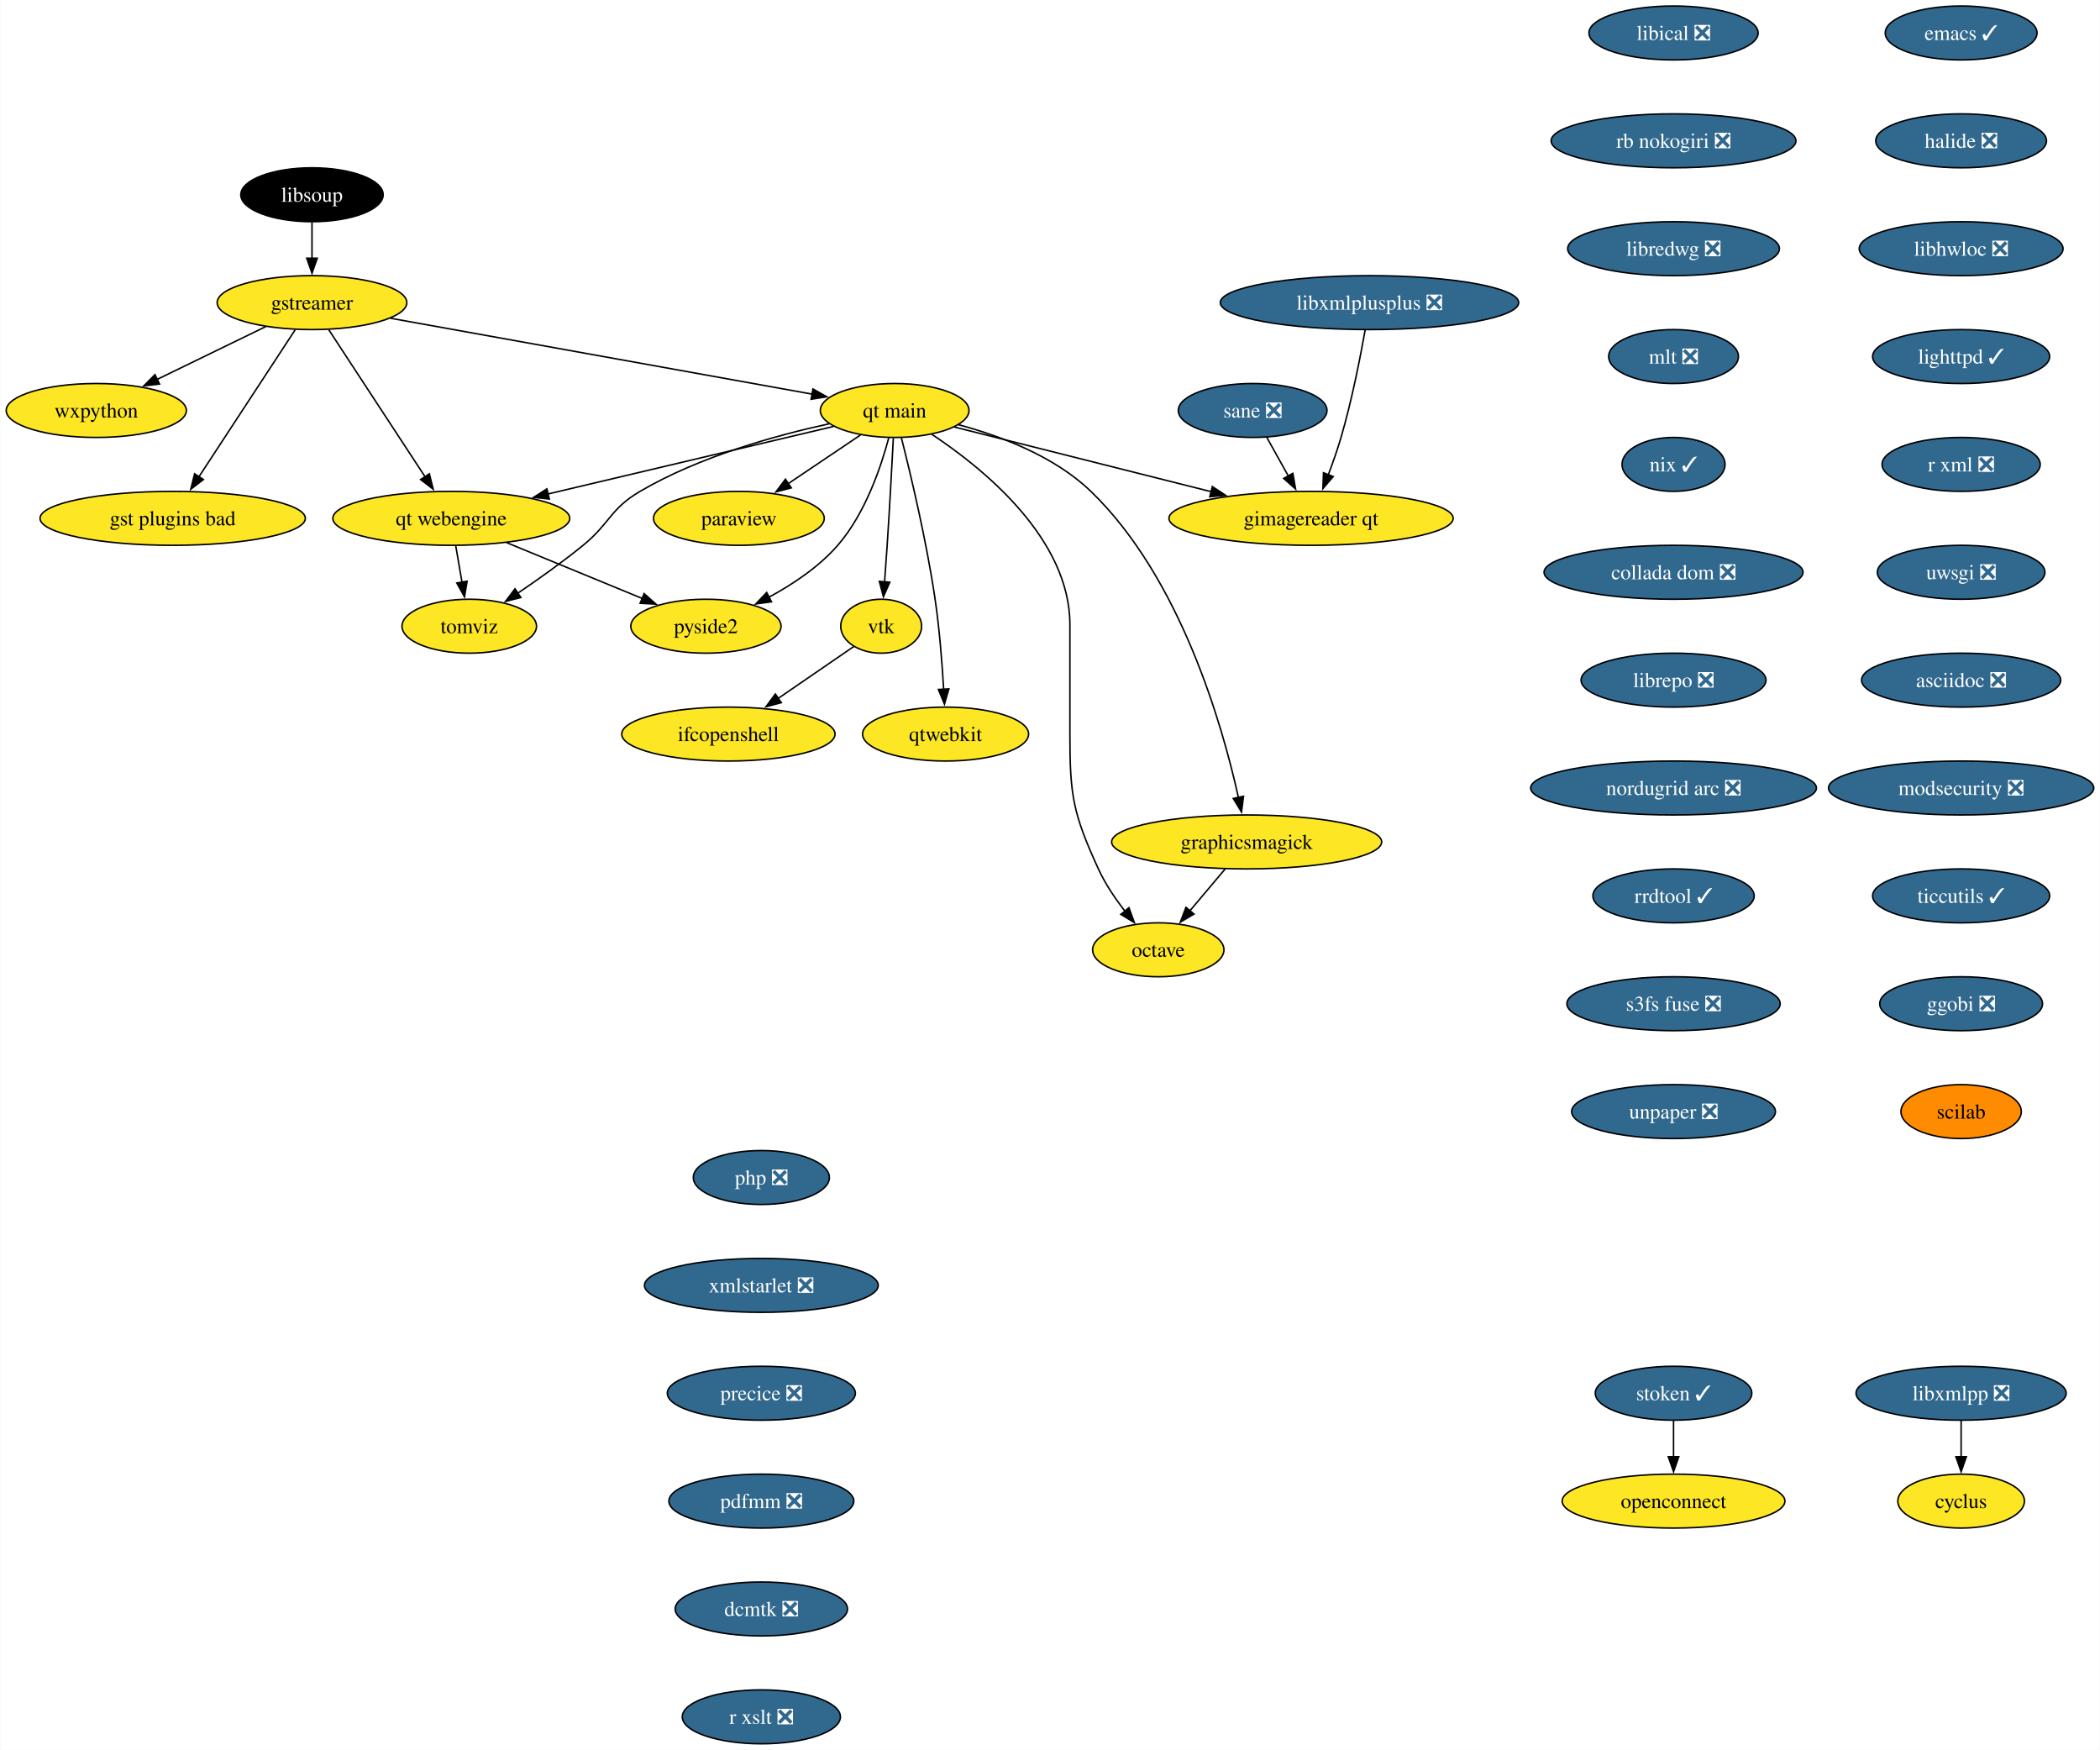
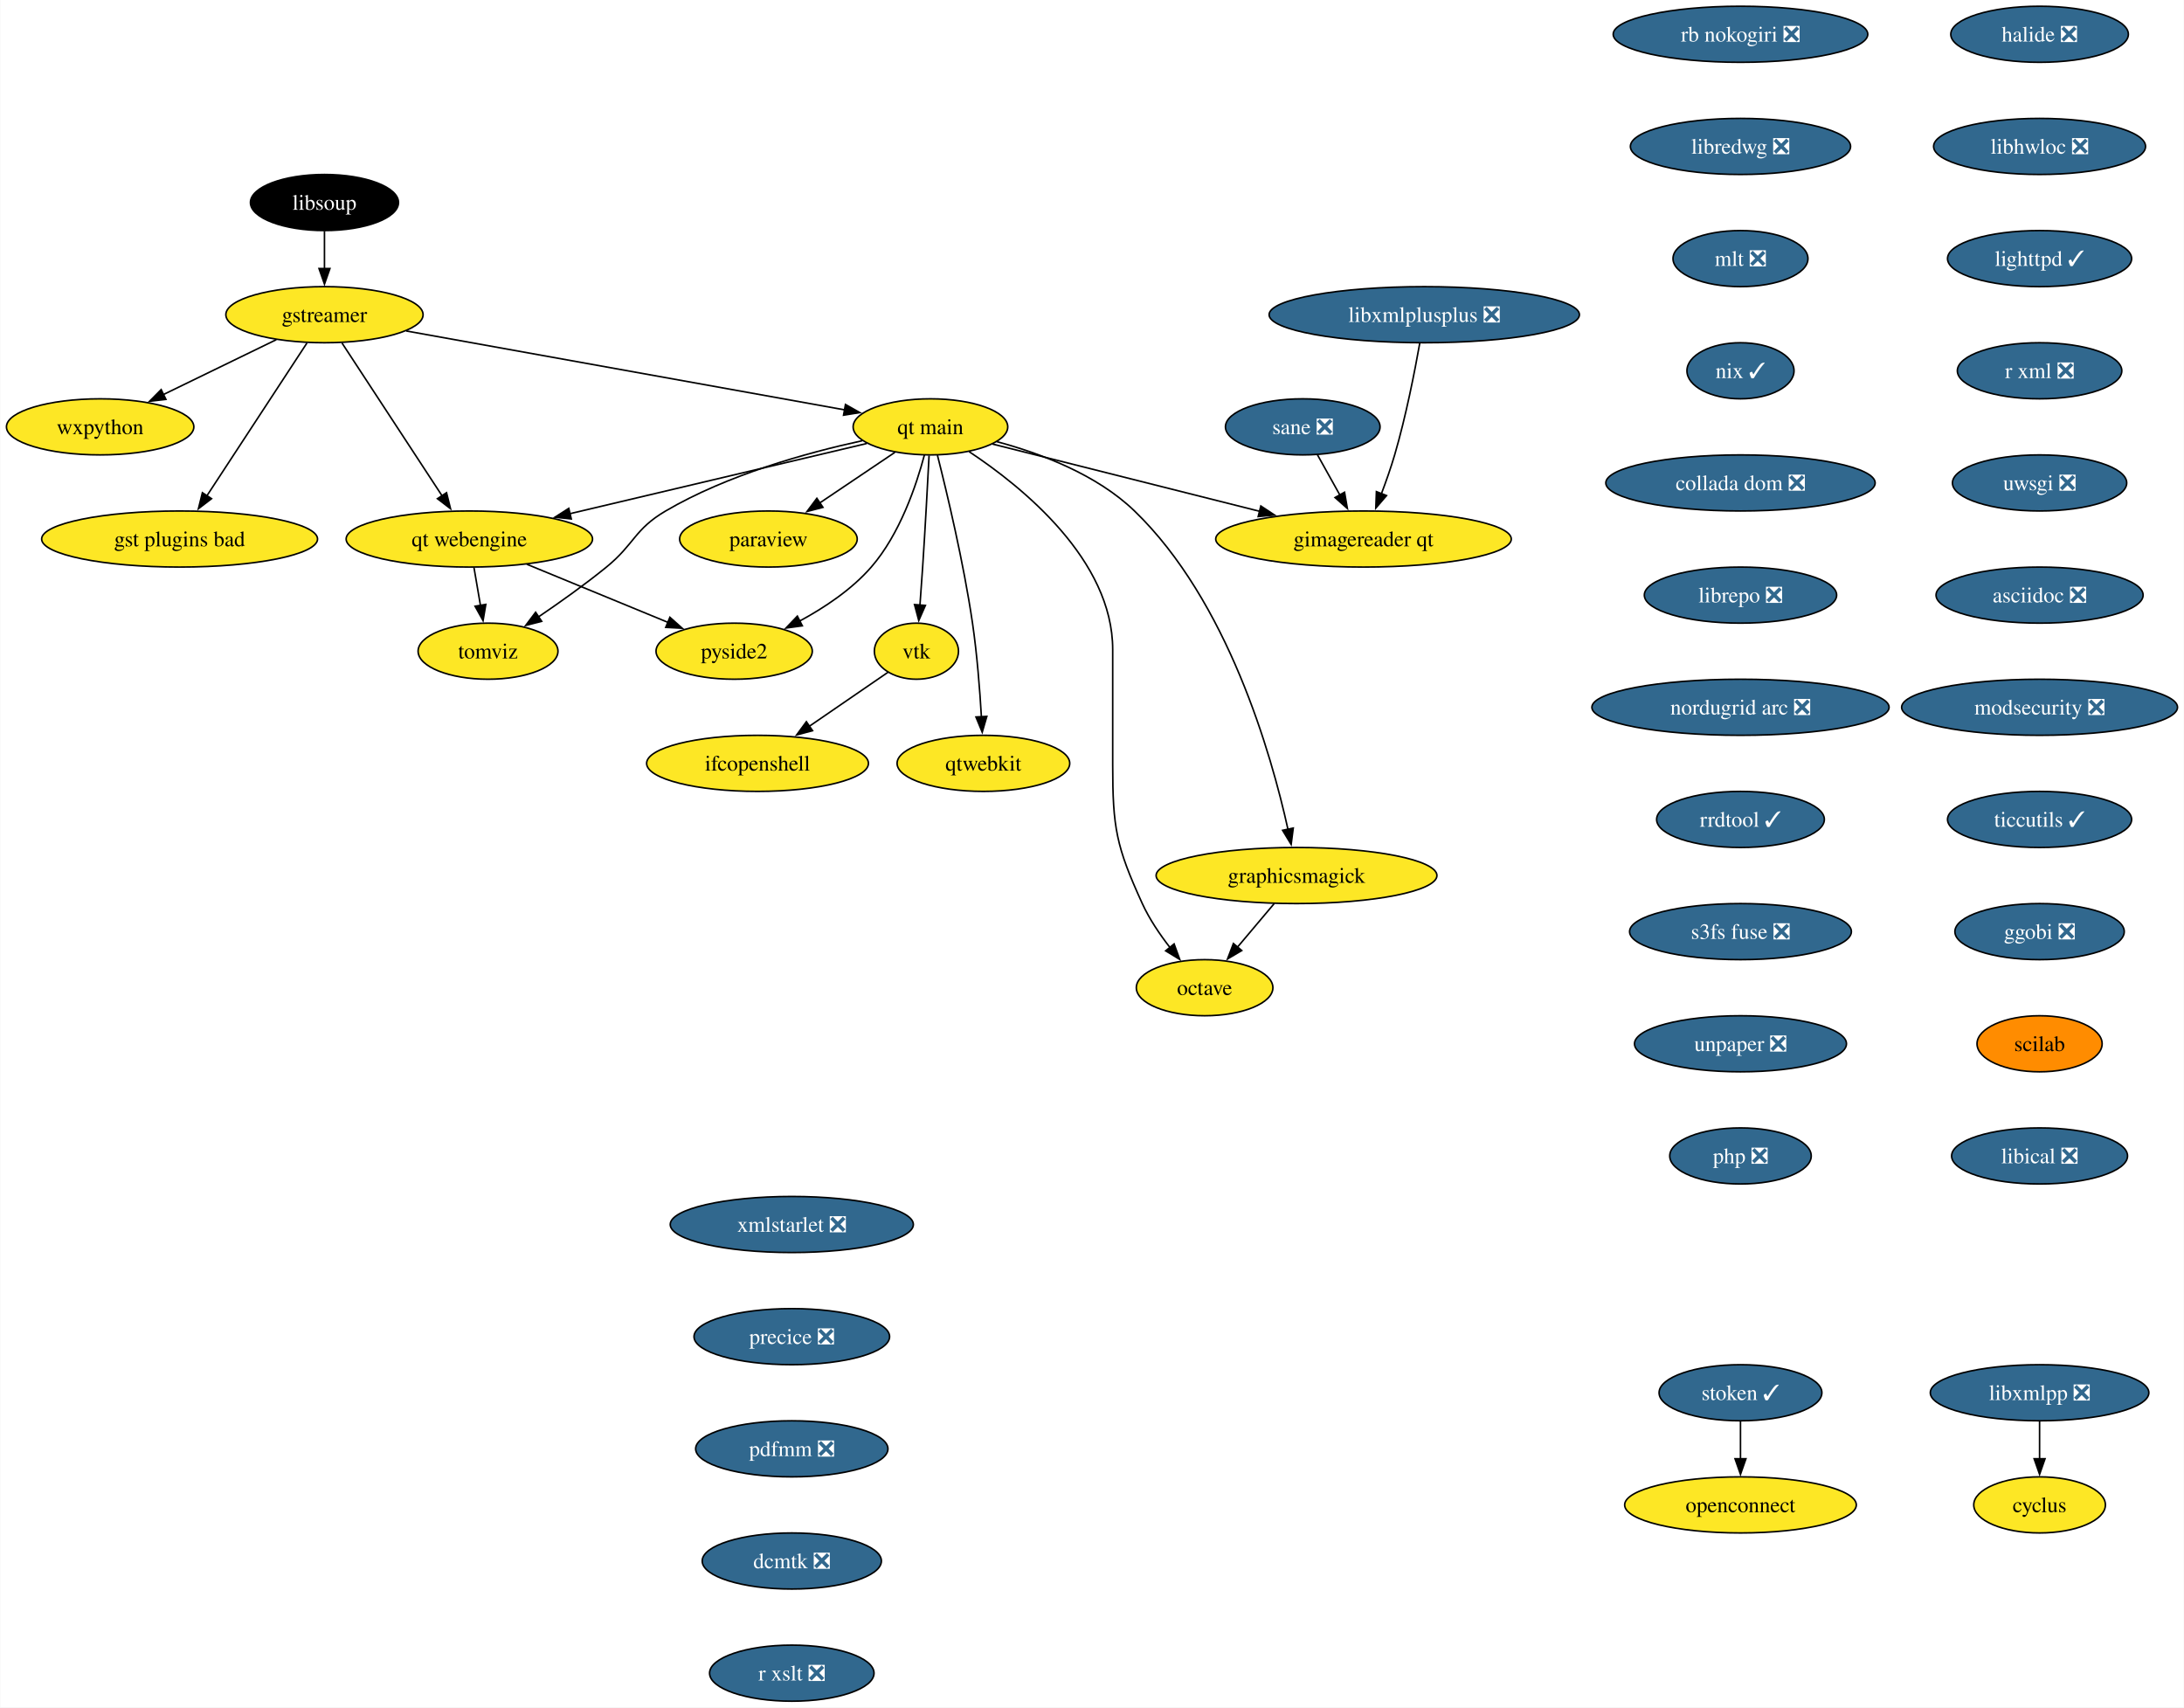
- <svg xmlns="http://www.w3.org/2000/svg" xmlns:xlink="http://www.w3.org/1999/xlink" width="1402pt" height="1168pt" viewBox="0.00 0.00 1401.72 1168.00">
-   <g id="graph0" class="graph" transform="scale(1 1) rotate(0) translate(4 1164)">
-     <polygon fill="white" stroke="none" points="-4,4 -4,-1164 1397.72,-1164 1397.72,4 -4,4" />
+ <svg xmlns="http://www.w3.org/2000/svg" xmlns:xlink="http://www.w3.org/1999/xlink" width="1402pt" height="1096pt" viewBox="0.00 0.00 1401.72 1096.00">
+   <g id="graph0" class="graph" transform="scale(1 1) rotate(0) translate(4 1092)">
+     <polygon fill="white" stroke="none" points="-4,4 -4,-1092 1397.72,-1092 1397.72,4 -4,4" />
    <g id="node1" class="node">
      <g id="a_node1">
        <a xlink:href="https://github.com/conda-forge/cyclus-feedstock" xlink:title="cyclus">
-           <ellipse fill="#fde725" stroke="black" cx="1305.15" cy="-162" rx="42.26" ry="18" />
-           <text text-anchor="middle" x="1305.15" y="-157.32" font-family="Times,serif" font-size="14.00">cyclus</text>
+           <ellipse fill="#fde725" stroke="black" cx="1305.15" cy="-126" rx="42.26" ry="18" />
+           <text text-anchor="middle" x="1305.15" y="-121.33" font-family="Times,serif" font-size="14.00">cyclus</text>
        </a>
      </g>
    </g>
    <g id="node2" class="node">
      <g id="a_node2">
-         <a xlink:href="https://github.com/conda-forge/emacs-feedstock/pull/79" xlink:title="emacs ✓">
-           <ellipse fill="#31688e" stroke="black" cx="1305.15" cy="-1142" rx="50.68" ry="18" />
-           <text text-anchor="middle" x="1305.15" y="-1137.33" font-family="Times,serif" font-size="14.00" fill="white">emacs ✓</text>
+         <a xlink:href="https://github.com/conda-forge/gstreamer-feedstock" xlink:title="gstreamer">
+           <ellipse fill="#fde725" stroke="black" cx="204.15" cy="-890" rx="63.31" ry="18" />
+           <text text-anchor="middle" x="204.15" y="-885.33" font-family="Times,serif" font-size="14.00">gstreamer</text>
        </a>
      </g>
    </g>
    <g id="node3" class="node">
      <g id="a_node3">
+         <a xlink:href="https://github.com/conda-forge/wxpython-feedstock" xlink:title="wxpython">
+           <ellipse fill="#fde725" stroke="black" cx="60.15" cy="-818" rx="60.15" ry="18" />
+           <text text-anchor="middle" x="60.15" y="-813.33" font-family="Times,serif" font-size="14.00">wxpython</text>
+         </a>
+       </g>
+     </g>
+     <g id="edge1" class="edge">
+       <path fill="none" stroke="black" d="M173.26,-873.98C152.05,-863.67 123.68,-849.88 100.65,-838.69" />
+       <polygon fill="black" stroke="black" points="102.38,-835.64 91.86,-834.41 99.32,-841.93 102.38,-835.64" />
+     </g>
+     <g id="node4" class="node">
+       <g id="a_node4">
+         <a xlink:href="https://github.com/conda-forge/gst-plugins-bad-feedstock" xlink:title="gst plugins bad">
+           <ellipse fill="#fde725" stroke="black" cx="111.15" cy="-746" rx="88.56" ry="18" />
+           <text text-anchor="middle" x="111.15" y="-741.33" font-family="Times,serif" font-size="14.00">gst plugins bad</text>
+         </a>
+       </g>
+     </g>
+     <g id="edge2" class="edge">
+       <path fill="none" stroke="black" d="M192.93,-871.87C176.94,-847.46 147.45,-802.43 128.6,-773.64" />
+       <polygon fill="black" stroke="black" points="131.65,-771.9 123.24,-765.46 125.79,-775.74 131.65,-771.9" />
+     </g>
+     <g id="node5" class="node">
+       <g id="a_node5">
+         <a xlink:href="https://github.com/conda-forge/qt-main-feedstock" xlink:title="qt main">
+           <ellipse fill="#fde725" stroke="black" cx="593.15" cy="-818" rx="49.63" ry="18" />
+           <text text-anchor="middle" x="593.15" y="-813.33" font-family="Times,serif" font-size="14.00">qt main</text>
+         </a>
+       </g>
+     </g>
+     <g id="edge3" class="edge">
+       <path fill="none" stroke="black" d="M256.61,-879.56C330.19,-866.32 463.39,-842.35 538.26,-828.88" />
+       <polygon fill="black" stroke="black" points="538.6,-832.37 547.82,-827.16 537.36,-825.48 538.6,-832.37" />
+     </g>
+     <g id="node6" class="node">
+       <g id="a_node6">
+         <a xlink:href="https://github.com/conda-forge/qt-webengine-feedstock" xlink:title="qt webengine">
+           <ellipse fill="#fde725" stroke="black" cx="297.15" cy="-746" rx="79.09" ry="18" />
+           <text text-anchor="middle" x="297.15" y="-741.33" font-family="Times,serif" font-size="14.00">qt webengine</text>
+         </a>
+       </g>
+     </g>
+     <g id="edge4" class="edge">
+       <path fill="none" stroke="black" d="M215.37,-871.87C231.36,-847.46 260.85,-802.43 279.71,-773.64" />
+       <polygon fill="black" stroke="black" points="282.51,-775.74 285.07,-765.46 276.66,-771.9 282.51,-775.74" />
+     </g>
+     <g id="edge5" class="edge">
+       <path fill="none" stroke="black" d="M552.31,-807.34C502.99,-795.68 419.46,-775.92 361.47,-762.21" />
+       <polygon fill="black" stroke="black" points="362.6,-758.88 352.06,-759.99 360.99,-765.69 362.6,-758.88" />
+     </g>
+     <g id="node7" class="node">
+       <g id="a_node7">
+         <a xlink:href="https://github.com/conda-forge/octave-feedstock" xlink:title="octave">
+           <ellipse fill="#fde725" stroke="black" cx="769.15" cy="-458" rx="43.84" ry="18" />
+           <text text-anchor="middle" x="769.15" y="-453.32" font-family="Times,serif" font-size="14.00">octave</text>
+         </a>
+       </g>
+     </g>
+     <g id="edge6" class="edge">
+       <path fill="none" stroke="black" d="M617.97,-802.09C652.31,-779.34 710.15,-732.5 710.15,-675 710.15,-675 710.15,-675 710.15,-601 710.15,-560.55 712.35,-548.79 729.15,-512 733.68,-502.1 740.31,-492.29 746.87,-483.85" />
+       <polygon fill="black" stroke="black" points="749.56,-486.1 753.19,-476.14 744.14,-481.66 749.56,-486.1" />
+     </g>
+     <g id="node8" class="node">
+       <g id="a_node8">
+         <a xlink:href="https://github.com/conda-forge/paraview-feedstock" xlink:title="paraview">
+           <ellipse fill="#fde725" stroke="black" cx="489.15" cy="-746" rx="57" ry="18" />
+           <text text-anchor="middle" x="489.15" y="-741.33" font-family="Times,serif" font-size="14.00">paraview</text>
+         </a>
+       </g>
+     </g>
+     <g id="edge7" class="edge">
+       <path fill="none" stroke="black" d="M570.33,-801.64C556.17,-792.11 537.74,-779.7 522.02,-769.12" />
+       <polygon fill="black" stroke="black" points="524.15,-766.34 513.9,-763.66 520.24,-772.14 524.15,-766.34" />
+     </g>
+     <g id="node9" class="node">
+       <g id="a_node9">
+         <a xlink:href="https://github.com/conda-forge/vtk-feedstock" xlink:title="vtk">
+           <ellipse fill="#fde725" stroke="black" cx="584.15" cy="-674" rx="27.01" ry="18" />
+           <text text-anchor="middle" x="584.15" y="-669.33" font-family="Times,serif" font-size="14.00">vtk</text>
+         </a>
+       </g>
+     </g>
+     <g id="edge8" class="edge">
+       <path fill="none" stroke="black" d="M592.27,-799.6C591.34,-781.65 589.79,-752.86 588.15,-728 587.63,-720.05 587,-711.44 586.41,-703.51" />
+       <polygon fill="black" stroke="black" points="589.91,-703.39 585.65,-693.69 582.93,-703.93 589.91,-703.39" />
+     </g>
+     <g id="node10" class="node">
+       <g id="a_node10">
+         <a xlink:href="https://github.com/conda-forge/qtwebkit-feedstock" xlink:title="qtwebkit">
+           <ellipse fill="#fde725" stroke="black" cx="627.15" cy="-602" rx="55.42" ry="18" />
+           <text text-anchor="middle" x="627.15" y="-597.33" font-family="Times,serif" font-size="14.00">qtwebkit</text>
+         </a>
+       </g>
+     </g>
+     <g id="edge9" class="edge">
+       <path fill="none" stroke="black" d="M597.65,-799.74C603.73,-775.75 614.45,-730.88 620.15,-692 623.08,-672.04 624.84,-649.36 625.86,-631.9" />
+       <polygon fill="black" stroke="black" points="629.35,-632.16 626.39,-621.98 622.36,-631.78 629.35,-632.16" />
+     </g>
+     <g id="node11" class="node">
+       <g id="a_node11">
+         <a xlink:href="https://github.com/conda-forge/pyside2-feedstock" xlink:title="pyside2">
+           <ellipse fill="#fde725" stroke="black" cx="467.15" cy="-674" rx="50.16" ry="18" />
+           <text text-anchor="middle" x="467.15" y="-669.33" font-family="Times,serif" font-size="14.00">pyside2</text>
+         </a>
+       </g>
+     </g>
+     <g id="edge10" class="edge">
+       <path fill="none" stroke="black" d="M589.25,-799.88C584.13,-780.59 573.57,-749.17 555.15,-728 542.55,-713.52 524.98,-701.84 508.86,-693.17" />
+       <polygon fill="black" stroke="black" points="510.91,-690.29 500.41,-688.86 507.72,-696.52 510.91,-690.29" />
+     </g>
+     <g id="node12" class="node">
+       <g id="a_node12">
+         <a xlink:href="https://github.com/conda-forge/graphicsmagick-feedstock" xlink:title="graphicsmagick">
+           <ellipse fill="#fde725" stroke="black" cx="828.15" cy="-530" rx="90.14" ry="18" />
+           <text text-anchor="middle" x="828.15" y="-525.33" font-family="Times,serif" font-size="14.00">graphicsmagick</text>
+         </a>
+       </g>
+     </g>
+     <g id="edge11" class="edge">
+       <path fill="none" stroke="black" d="M635.77,-808.5C663.89,-800.98 699.88,-787.43 724.15,-764 783.95,-706.28 811.95,-608.03 822.65,-559.65" />
+       <polygon fill="black" stroke="black" points="826.06,-560.47 824.7,-549.96 819.21,-559.02 826.06,-560.47" />
+     </g>
+     <g id="node13" class="node">
+       <g id="a_node13">
+         <a xlink:href="https://github.com/conda-forge/tomviz-feedstock" xlink:title="tomviz">
+           <ellipse fill="#fde725" stroke="black" cx="309.15" cy="-674" rx="44.9" ry="18" />
+           <text text-anchor="middle" x="309.15" y="-669.33" font-family="Times,serif" font-size="14.00">tomviz</text>
+         </a>
+       </g>
+     </g>
+     <g id="edge12" class="edge">
+       <path fill="none" stroke="black" d="M549.35,-809.1C513.62,-801.34 462.76,-787.22 423.15,-764 403.08,-752.23 403.19,-742.69 385.15,-728 371.4,-716.8 355.4,-705.42 341.64,-696.09" />
+       <polygon fill="black" stroke="black" points="343.59,-693.18 333.33,-690.53 339.7,-699 343.59,-693.18" />
+     </g>
+     <g id="node14" class="node">
+       <g id="a_node14">
+         <a xlink:href="https://github.com/conda-forge/gimagereader-qt-feedstock" xlink:title="gimagereader qt">
+           <ellipse fill="#fde725" stroke="black" cx="871.15" cy="-746" rx="94.88" ry="18" />
+           <text text-anchor="middle" x="871.15" y="-741.33" font-family="Times,serif" font-size="14.00">gimagereader qt</text>
+         </a>
+       </g>
+     </g>
+     <g id="edge13" class="edge">
+       <path fill="none" stroke="black" d="M632.98,-806.97C677.7,-795.71 750.98,-777.26 804.46,-763.79" />
+       <polygon fill="black" stroke="black" points="805.24,-767.2 814.09,-761.37 803.54,-760.42 805.24,-767.2" />
+     </g>
+     <g id="edge14" class="edge">
+       <path fill="none" stroke="black" d="M334.04,-729.81C360.68,-718.84 396.72,-704 424.58,-692.53" />
+       <polygon fill="black" stroke="black" points="425.89,-695.78 433.8,-688.73 423.22,-689.3 425.89,-695.78" />
+     </g>
+     <g id="edge15" class="edge">
+       <path fill="none" stroke="black" d="M300.12,-727.7C301.38,-720.32 302.89,-711.52 304.31,-703.25" />
+       <polygon fill="black" stroke="black" points="307.72,-704.04 305.96,-693.6 300.83,-702.86 307.72,-704.04" />
+     </g>
+     <g id="node22" class="node">
+       <g id="a_node22">
+         <a xlink:href="https://github.com/conda-forge/ifcopenshell-feedstock" xlink:title="ifcopenshell">
+           <ellipse fill="#fde725" stroke="black" cx="482.15" cy="-602" rx="71.2" ry="18" />
+           <text text-anchor="middle" x="482.15" y="-597.33" font-family="Times,serif" font-size="14.00">ifcopenshell</text>
+         </a>
+       </g>
+     </g>
+     <g id="edge22" class="edge">
+       <path fill="none" stroke="black" d="M565.92,-660.49C551.93,-650.89 532.24,-637.37 515.47,-625.86" />
+       <polygon fill="black" stroke="black" points="517.46,-622.99 507.24,-620.22 513.5,-628.76 517.46,-622.99" />
+     </g>
+     <g id="edge25" class="edge">
+       <path fill="none" stroke="black" d="M813.87,-512.05C806.74,-503.59 797.97,-493.19 790.09,-483.84" />
+       <polygon fill="black" stroke="black" points="792.99,-481.85 783.87,-476.46 787.64,-486.37 792.99,-481.85" />
+     </g>
+     <g id="node15" class="node">
+       <g id="a_node15">
        <a xlink:href="https://github.com/conda-forge/halide-feedstock/pull/9" xlink:title="halide ❎">
          <ellipse fill="#31688e" stroke="black" cx="1305.15" cy="-1070" rx="57" ry="18" />
          <text text-anchor="middle" x="1305.15" y="-1065.33" font-family="Times,serif" font-size="14.00" fill="white">halide ❎</text>
        </a>
      </g>
    </g>
-     <g id="node17" class="node">
-       <g id="a_node17">
+     <g id="node16" class="node">
+       <g id="a_node16">
        <a xlink:href="https://github.com/conda-forge/libhwloc-feedstock/pull/71" xlink:title="libhwloc ❎">
          <ellipse fill="#31688e" stroke="black" cx="1305.15" cy="-998" rx="68.04" ry="18" />
          <text text-anchor="middle" x="1305.15" y="-993.33" font-family="Times,serif" font-size="14.00" fill="white">libhwloc ❎</text>
        </a>
      </g>
    </g>
-     <g id="node4" class="node">
-       <g id="a_node4">
-         <a xlink:href="https://github.com/conda-forge/gstreamer-feedstock" xlink:title="gstreamer">
-           <ellipse fill="#fde725" stroke="black" cx="204.15" cy="-962" rx="63.31" ry="18" />
-           <text text-anchor="middle" x="204.15" y="-957.33" font-family="Times,serif" font-size="14.00">gstreamer</text>
-         </a>
-       </g>
-     </g>
-     <g id="node5" class="node">
-       <g id="a_node5">
-         <a xlink:href="https://github.com/conda-forge/wxpython-feedstock" xlink:title="wxpython">
-           <ellipse fill="#fde725" stroke="black" cx="60.15" cy="-890" rx="60.15" ry="18" />
-           <text text-anchor="middle" x="60.15" y="-885.33" font-family="Times,serif" font-size="14.00">wxpython</text>
-         </a>
-       </g>
-     </g>
-     <g id="edge2" class="edge">
-       <path fill="none" stroke="black" d="M173.26,-945.98C152.05,-935.67 123.68,-921.88 100.65,-910.69" />
-       <polygon fill="black" stroke="black" points="102.38,-907.64 91.86,-906.41 99.32,-913.93 102.38,-907.64" />
-     </g>
-     <g id="node6" class="node">
-       <g id="a_node6">
-         <a xlink:href="https://github.com/conda-forge/gst-plugins-bad-feedstock" xlink:title="gst plugins bad">
-           <ellipse fill="#fde725" stroke="black" cx="111.15" cy="-818" rx="88.56" ry="18" />
-           <text text-anchor="middle" x="111.15" y="-813.33" font-family="Times,serif" font-size="14.00">gst plugins bad</text>
-         </a>
-       </g>
-     </g>
-     <g id="edge3" class="edge">
-       <path fill="none" stroke="black" d="M192.93,-943.87C176.94,-919.46 147.45,-874.43 128.6,-845.64" />
-       <polygon fill="black" stroke="black" points="131.65,-843.9 123.24,-837.46 125.79,-847.74 131.65,-843.9" />
-     </g>
-     <g id="node7" class="node">
-       <g id="a_node7">
-         <a xlink:href="https://github.com/conda-forge/qt-main-feedstock" xlink:title="qt main">
-           <ellipse fill="#fde725" stroke="black" cx="593.15" cy="-890" rx="49.63" ry="18" />
-           <text text-anchor="middle" x="593.15" y="-885.33" font-family="Times,serif" font-size="14.00">qt main</text>
-         </a>
-       </g>
-     </g>
-     <g id="edge4" class="edge">
-       <path fill="none" stroke="black" d="M256.61,-951.56C330.19,-938.32 463.39,-914.35 538.26,-900.88" />
-       <polygon fill="black" stroke="black" points="538.6,-904.37 547.82,-899.16 537.36,-897.48 538.6,-904.37" />
-     </g>
-     <g id="node8" class="node">
-       <g id="a_node8">
-         <a xlink:href="https://github.com/conda-forge/qt-webengine-feedstock" xlink:title="qt webengine">
-           <ellipse fill="#fde725" stroke="black" cx="297.15" cy="-818" rx="79.09" ry="18" />
-           <text text-anchor="middle" x="297.15" y="-813.33" font-family="Times,serif" font-size="14.00">qt webengine</text>
-         </a>
-       </g>
-     </g>
-     <g id="edge5" class="edge">
-       <path fill="none" stroke="black" d="M215.37,-943.87C231.36,-919.46 260.85,-874.43 279.71,-845.64" />
-       <polygon fill="black" stroke="black" points="282.51,-847.74 285.07,-837.46 276.66,-843.9 282.51,-847.74" />
-     </g>
-     <g id="edge6" class="edge">
-       <path fill="none" stroke="black" d="M552.31,-879.34C502.99,-867.68 419.46,-847.92 361.47,-834.21" />
-       <polygon fill="black" stroke="black" points="362.6,-830.88 352.06,-831.99 360.99,-837.69 362.6,-830.88" />
-     </g>
-     <g id="node9" class="node">
-       <g id="a_node9">
-         <a xlink:href="https://github.com/conda-forge/octave-feedstock" xlink:title="octave">
-           <ellipse fill="#fde725" stroke="black" cx="769.15" cy="-530" rx="43.84" ry="18" />
-           <text text-anchor="middle" x="769.15" y="-525.33" font-family="Times,serif" font-size="14.00">octave</text>
-         </a>
-       </g>
-     </g>
-     <g id="edge7" class="edge">
-       <path fill="none" stroke="black" d="M617.97,-874.09C652.31,-851.34 710.15,-804.5 710.15,-747 710.15,-747 710.15,-747 710.15,-673 710.15,-632.55 712.35,-620.79 729.15,-584 733.68,-574.1 740.31,-564.29 746.87,-555.85" />
-       <polygon fill="black" stroke="black" points="749.56,-558.1 753.19,-548.14 744.14,-553.66 749.56,-558.1" />
-     </g>
-     <g id="node10" class="node">
-       <g id="a_node10">
-         <a xlink:href="https://github.com/conda-forge/paraview-feedstock" xlink:title="paraview">
-           <ellipse fill="#fde725" stroke="black" cx="489.15" cy="-818" rx="57" ry="18" />
-           <text text-anchor="middle" x="489.15" y="-813.33" font-family="Times,serif" font-size="14.00">paraview</text>
-         </a>
-       </g>
-     </g>
-     <g id="edge8" class="edge">
-       <path fill="none" stroke="black" d="M570.33,-873.64C556.17,-864.11 537.74,-851.7 522.02,-841.12" />
-       <polygon fill="black" stroke="black" points="524.15,-838.34 513.9,-835.66 520.24,-844.14 524.15,-838.34" />
-     </g>
-     <g id="node11" class="node">
-       <g id="a_node11">
-         <a xlink:href="https://github.com/conda-forge/vtk-feedstock" xlink:title="vtk">
-           <ellipse fill="#fde725" stroke="black" cx="584.15" cy="-746" rx="27.01" ry="18" />
-           <text text-anchor="middle" x="584.15" y="-741.33" font-family="Times,serif" font-size="14.00">vtk</text>
-         </a>
-       </g>
-     </g>
-     <g id="edge9" class="edge">
-       <path fill="none" stroke="black" d="M592.27,-871.6C591.34,-853.65 589.79,-824.86 588.15,-800 587.63,-792.05 587,-783.44 586.41,-775.51" />
-       <polygon fill="black" stroke="black" points="589.91,-775.39 585.65,-765.69 582.93,-775.93 589.91,-775.39" />
-     </g>
-     <g id="node12" class="node">
-       <g id="a_node12">
-         <a xlink:href="https://github.com/conda-forge/qtwebkit-feedstock" xlink:title="qtwebkit">
-           <ellipse fill="#fde725" stroke="black" cx="627.15" cy="-674" rx="55.42" ry="18" />
-           <text text-anchor="middle" x="627.15" y="-669.33" font-family="Times,serif" font-size="14.00">qtwebkit</text>
-         </a>
-       </g>
-     </g>
-     <g id="edge10" class="edge">
-       <path fill="none" stroke="black" d="M597.65,-871.74C603.73,-847.75 614.45,-802.88 620.15,-764 623.08,-744.04 624.84,-721.36 625.86,-703.9" />
-       <polygon fill="black" stroke="black" points="629.35,-704.16 626.39,-693.98 622.36,-703.78 629.35,-704.16" />
-     </g>
-     <g id="node13" class="node">
-       <g id="a_node13">
-         <a xlink:href="https://github.com/conda-forge/pyside2-feedstock" xlink:title="pyside2">
-           <ellipse fill="#fde725" stroke="black" cx="467.15" cy="-746" rx="50.16" ry="18" />
-           <text text-anchor="middle" x="467.15" y="-741.33" font-family="Times,serif" font-size="14.00">pyside2</text>
-         </a>
-       </g>
-     </g>
-     <g id="edge11" class="edge">
-       <path fill="none" stroke="black" d="M589.25,-871.88C584.13,-852.59 573.57,-821.17 555.15,-800 542.55,-785.52 524.98,-773.84 508.86,-765.17" />
-       <polygon fill="black" stroke="black" points="510.91,-762.29 500.41,-760.86 507.72,-768.52 510.91,-762.29" />
-     </g>
-     <g id="node14" class="node">
-       <g id="a_node14">
-         <a xlink:href="https://github.com/conda-forge/graphicsmagick-feedstock" xlink:title="graphicsmagick">
-           <ellipse fill="#fde725" stroke="black" cx="828.15" cy="-602" rx="90.14" ry="18" />
-           <text text-anchor="middle" x="828.15" y="-597.33" font-family="Times,serif" font-size="14.00">graphicsmagick</text>
-         </a>
-       </g>
-     </g>
-     <g id="edge12" class="edge">
-       <path fill="none" stroke="black" d="M635.77,-880.5C663.89,-872.98 699.88,-859.43 724.15,-836 783.95,-778.28 811.95,-680.03 822.65,-631.65" />
-       <polygon fill="black" stroke="black" points="826.06,-632.47 824.7,-621.96 819.21,-631.02 826.06,-632.47" />
-     </g>
-     <g id="node15" class="node">
-       <g id="a_node15">
-         <a xlink:href="https://github.com/conda-forge/tomviz-feedstock" xlink:title="tomviz">
-           <ellipse fill="#fde725" stroke="black" cx="309.15" cy="-746" rx="44.9" ry="18" />
-           <text text-anchor="middle" x="309.15" y="-741.33" font-family="Times,serif" font-size="14.00">tomviz</text>
-         </a>
-       </g>
-     </g>
-     <g id="edge13" class="edge">
-       <path fill="none" stroke="black" d="M549.35,-881.1C513.62,-873.34 462.76,-859.22 423.15,-836 403.08,-824.23 403.19,-814.69 385.15,-800 371.4,-788.8 355.4,-777.42 341.64,-768.09" />
-       <polygon fill="black" stroke="black" points="343.59,-765.18 333.33,-762.53 339.7,-771 343.59,-765.18" />
-     </g>
-     <g id="node16" class="node">
-       <g id="a_node16">
-         <a xlink:href="https://github.com/conda-forge/gimagereader-qt-feedstock" xlink:title="gimagereader qt">
-           <ellipse fill="#fde725" stroke="black" cx="871.15" cy="-818" rx="94.88" ry="18" />
-           <text text-anchor="middle" x="871.15" y="-813.33" font-family="Times,serif" font-size="14.00">gimagereader qt</text>
-         </a>
-       </g>
-     </g>
-     <g id="edge14" class="edge">
-       <path fill="none" stroke="black" d="M632.98,-878.97C677.7,-867.71 750.98,-849.26 804.46,-835.79" />
-       <polygon fill="black" stroke="black" points="805.24,-839.2 814.09,-833.37 803.54,-832.42 805.24,-839.2" />
-     </g>
-     <g id="edge15" class="edge">
-       <path fill="none" stroke="black" d="M334.04,-801.81C360.68,-790.84 396.72,-776 424.58,-764.53" />
-       <polygon fill="black" stroke="black" points="425.89,-767.78 433.8,-760.73 423.22,-761.3 425.89,-767.78" />
-     </g>
-     <g id="edge16" class="edge">
-       <path fill="none" stroke="black" d="M300.12,-799.7C301.38,-792.32 302.89,-783.52 304.31,-775.25" />
-       <polygon fill="black" stroke="black" points="307.72,-776.04 305.96,-765.6 300.83,-774.86 307.72,-776.04" />
-     </g>
-     <g id="node23" class="node">
-       <g id="a_node23">
-         <a xlink:href="https://github.com/conda-forge/ifcopenshell-feedstock" xlink:title="ifcopenshell">
-           <ellipse fill="#fde725" stroke="black" cx="482.15" cy="-674" rx="71.2" ry="18" />
-           <text text-anchor="middle" x="482.15" y="-669.33" font-family="Times,serif" font-size="14.00">ifcopenshell</text>
-         </a>
-       </g>
-     </g>
-     <g id="edge23" class="edge">
-       <path fill="none" stroke="black" d="M565.92,-732.49C551.93,-722.89 532.24,-709.37 515.47,-697.86" />
-       <polygon fill="black" stroke="black" points="517.46,-694.99 507.24,-692.22 513.5,-700.76 517.46,-694.99" />
-     </g>
-     <g id="edge26" class="edge">
-       <path fill="none" stroke="black" d="M813.87,-584.05C806.74,-575.59 797.97,-565.19 790.09,-555.84" />
-       <polygon fill="black" stroke="black" points="792.99,-553.85 783.87,-548.46 787.64,-558.37 792.99,-553.85" />
-     </g>
-     <g id="node18" class="node">
-       <g id="a_node18">
+     <g id="node17" class="node">
+       <g id="a_node17">
        <a xlink:href="https://github.com/conda-forge/lighttpd-feedstock/pull/32" xlink:title="lighttpd ✓">
          <ellipse fill="#31688e" stroke="black" cx="1305.15" cy="-926" rx="59.1" ry="18" />
          <text text-anchor="middle" x="1305.15" y="-921.33" font-family="Times,serif" font-size="14.00" fill="white">lighttpd ✓</text>
        </a>
      </g>
    </g>
-     <g id="node20" class="node">
-       <g id="a_node20">
+     <g id="node19" class="node">
+       <g id="a_node19">
        <a xlink:href="https://github.com/conda-forge/r-xml-feedstock/pull/42" xlink:title="r xml ❎">
          <ellipse fill="#31688e" stroke="black" cx="1305.15" cy="-854" rx="52.79" ry="18" />
          <text text-anchor="middle" x="1305.15" y="-849.33" font-family="Times,serif" font-size="14.00" fill="white">r xml ❎</text>
        </a>
      </g>
    </g>
-     <g id="node19" class="node">
-       <g id="a_node19">
+     <g id="node18" class="node">
+       <g id="a_node18">
        <a xlink:href="https://github.com/conda-forge/libxmlpp-feedstock/pull/24" xlink:title="libxmlpp ❎">
-           <ellipse fill="#31688e" stroke="black" cx="1305.15" cy="-234" rx="70.15" ry="18" />
-           <text text-anchor="middle" x="1305.15" y="-229.32" font-family="Times,serif" font-size="14.00" fill="white">libxmlpp ❎</text>
-         </a>
-       </g>
-     </g>
-     <g id="edge19" class="edge">
-       <path fill="none" stroke="black" d="M1305.15,-215.7C1305.15,-208.41 1305.15,-199.73 1305.15,-191.54" />
-       <polygon fill="black" stroke="black" points="1308.65,-191.62 1305.15,-181.62 1301.65,-191.62 1308.65,-191.62" />
-     </g>
-     <g id="node21" class="node">
-       <g id="a_node21">
+           <ellipse fill="#31688e" stroke="black" cx="1305.15" cy="-198" rx="70.15" ry="18" />
+           <text text-anchor="middle" x="1305.15" y="-193.32" font-family="Times,serif" font-size="14.00" fill="white">libxmlpp ❎</text>
+         </a>
+       </g>
+     </g>
+     <g id="edge18" class="edge">
+       <path fill="none" stroke="black" d="M1305.15,-179.7C1305.15,-172.41 1305.15,-163.73 1305.15,-155.54" />
+       <polygon fill="black" stroke="black" points="1308.65,-155.62 1305.15,-145.62 1301.65,-155.62 1308.65,-155.62" />
+     </g>
+     <g id="node20" class="node">
+       <g id="a_node20">
        <a xlink:href="https://github.com/conda-forge/uwsgi-feedstock/pull/74" xlink:title="uwsgi ❎">
          <ellipse fill="#31688e" stroke="black" cx="1305.15" cy="-782" rx="55.94" ry="18" />
          <text text-anchor="middle" x="1305.15" y="-777.33" font-family="Times,serif" font-size="14.00" fill="white">uwsgi ❎</text>
        </a>
      </g>
    </g>
-     <g id="node22" class="node">
-       <g id="a_node22">
+     <g id="node21" class="node">
+       <g id="a_node21">
        <a xlink:href="https://github.com/conda-forge/asciidoc-feedstock/pull/22" xlink:title="asciidoc ❎">
          <ellipse fill="#31688e" stroke="black" cx="1305.15" cy="-710" rx="66.47" ry="18" />
          <text text-anchor="middle" x="1305.15" y="-705.33" font-family="Times,serif" font-size="14.00" fill="white">asciidoc ❎</text>
        </a>
      </g>
    </g>
-     <g id="node24" class="node">
-       <g id="a_node24">
+     <g id="node23" class="node">
+       <g id="a_node23">
        <a xlink:href="https://github.com/conda-forge/modsecurity-feedstock/pull/13" xlink:title="modsecurity ❎">
          <ellipse fill="#31688e" stroke="black" cx="1305.15" cy="-638" rx="88.56" ry="18" />
          <text text-anchor="middle" x="1305.15" y="-633.33" font-family="Times,serif" font-size="14.00" fill="white">modsecurity ❎</text>
        </a>
      </g>
    </g>
-     <g id="node25" class="node">
-       <g id="a_node25">
+     <g id="node24" class="node">
+       <g id="a_node24">
        <a xlink:href="https://github.com/conda-forge/ticcutils-feedstock/pull/33" xlink:title="ticcutils ✓">
          <ellipse fill="#31688e" stroke="black" cx="1305.15" cy="-566" rx="59.1" ry="18" />
          <text text-anchor="middle" x="1305.15" y="-561.33" font-family="Times,serif" font-size="14.00" fill="white">ticcutils ✓</text>
        </a>
      </g>
    </g>
-     <g id="node26" class="node">
-       <g id="a_node26">
+     <g id="node25" class="node">
+       <g id="a_node25">
        <a xlink:href="https://github.com/conda-forge/ggobi-feedstock/pull/4" xlink:title="ggobi ❎">
          <ellipse fill="#31688e" stroke="black" cx="1305.15" cy="-494" rx="54.36" ry="18" />
          <text text-anchor="middle" x="1305.15" y="-489.32" font-family="Times,serif" font-size="14.00" fill="white">ggobi ❎</text>
        </a>
      </g>
    </g>
-     <g id="node27" class="node">
-       <g id="a_node27">
+     <g id="node26" class="node">
+       <g id="a_node26">
        <a xlink:href="https://github.com/conda-forge/scilab-feedstock" xlink:title="scilab">
          <ellipse fill="#ff8c00" stroke="black" cx="1305.15" cy="-422" rx="40.16" ry="18" />
          <text text-anchor="middle" x="1305.15" y="-417.32" font-family="Times,serif" font-size="14.00">scilab</text>
        </a>
      </g>
    </g>
+     <g id="node27" class="node">
+       <g id="a_node27">
+         <a xlink:href="https://github.com/conda-forge/libical-feedstock/pull/26" xlink:title="libical ❎">
+           <ellipse fill="#31688e" stroke="black" cx="1305.15" cy="-350" rx="56.47" ry="18" />
+           <text text-anchor="middle" x="1305.15" y="-345.32" font-family="Times,serif" font-size="14.00" fill="white">libical ❎</text>
+         </a>
+       </g>
+     </g>
    <g id="node28" class="node">
      <g id="a_node28">
-         <a xlink:href="https://github.com/conda-forge/libical-feedstock/pull/26" xlink:title="libical ❎">
-           <ellipse fill="#31688e" stroke="black" cx="1113.15" cy="-1142" rx="56.47" ry="18" />
-           <text text-anchor="middle" x="1113.15" y="-1137.33" font-family="Times,serif" font-size="14.00" fill="white">libical ❎</text>
-         </a>
-       </g>
-     </g>
-     <g id="node29" class="node">
-       <g id="a_node29">
        <a xlink:href="https://github.com/conda-forge/rb-nokogiri-feedstock/pull/15" xlink:title="rb nokogiri ❎">
          <ellipse fill="#31688e" stroke="black" cx="1113.15" cy="-1070" rx="81.72" ry="18" />
          <text text-anchor="middle" x="1113.15" y="-1065.33" font-family="Times,serif" font-size="14.00" fill="white">rb nokogiri ❎</text>
        </a>
      </g>
    </g>
-     <g id="node30" class="node">
-       <g id="a_node30">
+     <g id="node29" class="node">
+       <g id="a_node29">
        <a xlink:href="https://github.com/conda-forge/libredwg-feedstock/pull/86" xlink:title="libredwg ❎">
          <ellipse fill="#31688e" stroke="black" cx="1113.15" cy="-998" rx="70.68" ry="18" />
          <text text-anchor="middle" x="1113.15" y="-993.33" font-family="Times,serif" font-size="14.00" fill="white">libredwg ❎</text>
        </a>
      </g>
    </g>
-     <g id="node31" class="node">
-       <g id="a_node31">
+     <g id="node30" class="node">
+       <g id="a_node30">
        <a xlink:href="https://github.com/conda-forge/mlt-feedstock/pull/26" xlink:title="mlt ❎">
          <ellipse fill="#31688e" stroke="black" cx="1113.15" cy="-926" rx="43.32" ry="18" />
          <text text-anchor="middle" x="1113.15" y="-921.33" font-family="Times,serif" font-size="14.00" fill="white">mlt ❎</text>
        </a>
      </g>
    </g>
-     <g id="node32" class="node">
-       <g id="a_node32">
+     <g id="node31" class="node">
+       <g id="a_node31">
        <a xlink:href="https://github.com/conda-forge/nix-feedstock/pull/24" xlink:title="nix ✓">
          <ellipse fill="#31688e" stroke="black" cx="1113.15" cy="-854" rx="34.37" ry="18" />
          <text text-anchor="middle" x="1113.15" y="-849.33" font-family="Times,serif" font-size="14.00" fill="white">nix ✓</text>
        </a>
      </g>
    </g>
-     <g id="node33" class="node">
-       <g id="a_node33">
+     <g id="node32" class="node">
+       <g id="a_node32">
        <a xlink:href="https://github.com/conda-forge/collada-dom-feedstock/pull/9" xlink:title="collada dom ❎">
          <ellipse fill="#31688e" stroke="black" cx="1113.15" cy="-782" rx="86.46" ry="18" />
          <text text-anchor="middle" x="1113.15" y="-777.33" font-family="Times,serif" font-size="14.00" fill="white">collada dom ❎</text>
        </a>
      </g>
    </g>
-     <g id="node34" class="node">
-       <g id="a_node34">
+     <g id="node33" class="node">
+       <g id="a_node33">
        <a xlink:href="https://github.com/conda-forge/librepo-feedstock/pull/33" xlink:title="librepo ❎">
          <ellipse fill="#31688e" stroke="black" cx="1113.15" cy="-710" rx="61.73" ry="18" />
          <text text-anchor="middle" x="1113.15" y="-705.33" font-family="Times,serif" font-size="14.00" fill="white">librepo ❎</text>
        </a>
      </g>
    </g>
-     <g id="node35" class="node">
-       <g id="a_node35">
+     <g id="node34" class="node">
+       <g id="a_node34">
        <a xlink:href="https://github.com/conda-forge/nordugrid-arc-feedstock/pull/51" xlink:title="nordugrid arc ❎">
          <ellipse fill="#31688e" stroke="black" cx="1113.15" cy="-638" rx="95.4" ry="18" />
          <text text-anchor="middle" x="1113.15" y="-633.33" font-family="Times,serif" font-size="14.00" fill="white">nordugrid arc ❎</text>
        </a>
      </g>
    </g>
-     <g id="node38" class="node">
-       <g id="a_node38">
+     <g id="node37" class="node">
+       <g id="a_node37">
        <a xlink:href="https://github.com/conda-forge/rrdtool-feedstock/pull/12" xlink:title="rrdtool ✓">
          <ellipse fill="#31688e" stroke="black" cx="1113.15" cy="-566" rx="53.84" ry="18" />
          <text text-anchor="middle" x="1113.15" y="-561.33" font-family="Times,serif" font-size="14.00" fill="white">rrdtool ✓</text>
        </a>
      </g>
    </g>
+     <g id="node35" class="node">
+       <g id="a_node35">
+         <a xlink:href="https://github.com/conda-forge/openconnect-feedstock" xlink:title="openconnect">
+           <ellipse fill="#fde725" stroke="black" cx="1113.15" cy="-126" rx="74.36" ry="18" />
+           <text text-anchor="middle" x="1113.15" y="-121.33" font-family="Times,serif" font-size="14.00">openconnect</text>
+         </a>
+       </g>
+     </g>
    <g id="node36" class="node">
      <g id="a_node36">
-         <a xlink:href="https://github.com/conda-forge/openconnect-feedstock" xlink:title="openconnect">
-           <ellipse fill="#fde725" stroke="black" cx="1113.15" cy="-162" rx="74.36" ry="18" />
-           <text text-anchor="middle" x="1113.15" y="-157.32" font-family="Times,serif" font-size="14.00">openconnect</text>
-         </a>
-       </g>
-     </g>
-     <g id="node37" class="node">
-       <g id="a_node37">
        <a xlink:href="https://github.com/conda-forge/stoken-feedstock/pull/14" xlink:title="stoken ✓">
-           <ellipse fill="#31688e" stroke="black" cx="1113.15" cy="-234" rx="52.26" ry="18" />
-           <text text-anchor="middle" x="1113.15" y="-229.32" font-family="Times,serif" font-size="14.00" fill="white">stoken ✓</text>
-         </a>
-       </g>
-     </g>
-     <g id="edge36" class="edge">
-       <path fill="none" stroke="black" d="M1113.15,-215.7C1113.15,-208.41 1113.15,-199.73 1113.15,-191.54" />
-       <polygon fill="black" stroke="black" points="1116.65,-191.62 1113.15,-181.62 1109.65,-191.62 1116.65,-191.62" />
-     </g>
-     <g id="node40" class="node">
-       <g id="a_node40">
+           <ellipse fill="#31688e" stroke="black" cx="1113.15" cy="-198" rx="52.26" ry="18" />
+           <text text-anchor="middle" x="1113.15" y="-193.32" font-family="Times,serif" font-size="14.00" fill="white">stoken ✓</text>
+         </a>
+       </g>
+     </g>
+     <g id="edge35" class="edge">
+       <path fill="none" stroke="black" d="M1113.15,-179.7C1113.15,-172.41 1113.15,-163.73 1113.15,-155.54" />
+       <polygon fill="black" stroke="black" points="1116.65,-155.62 1113.15,-145.62 1109.65,-155.62 1116.65,-155.62" />
+     </g>
+     <g id="node39" class="node">
+       <g id="a_node39">
        <a xlink:href="https://github.com/conda-forge/s3fs-fuse-feedstock/pull/14" xlink:title="s3fs fuse ❎">
          <ellipse fill="#31688e" stroke="black" cx="1113.15" cy="-494" rx="71.2" ry="18" />
          <text text-anchor="middle" x="1113.15" y="-489.32" font-family="Times,serif" font-size="14.00" fill="white">s3fs fuse ❎</text>
        </a>
      </g>
    </g>
-     <g id="node39" class="node">
-       <g id="a_node39">
+     <g id="node38" class="node">
+       <g id="a_node38">
        <a xlink:href="https://github.com/conda-forge/libsoup-feedstock" xlink:title="libsoup">
-           <ellipse fill="#000000" stroke="black" cx="204.15" cy="-1034" rx="47.53" ry="18" />
-           <text text-anchor="middle" x="204.15" y="-1029.33" font-family="Times,serif" font-size="14.00" fill="white">libsoup</text>
-         </a>
-       </g>
-     </g>
-     <g id="edge38" class="edge">
-       <path fill="none" stroke="black" d="M204.15,-1015.7C204.15,-1008.41 204.15,-999.73 204.15,-991.54" />
-       <polygon fill="black" stroke="black" points="207.65,-991.62 204.15,-981.62 200.65,-991.62 207.65,-991.62" />
-     </g>
-     <g id="node41" class="node">
-       <g id="a_node41">
+           <ellipse fill="#000000" stroke="black" cx="204.15" cy="-962" rx="47.53" ry="18" />
+           <text text-anchor="middle" x="204.15" y="-957.33" font-family="Times,serif" font-size="14.00" fill="white">libsoup</text>
+         </a>
+       </g>
+     </g>
+     <g id="edge37" class="edge">
+       <path fill="none" stroke="black" d="M204.15,-943.7C204.15,-936.41 204.15,-927.73 204.15,-919.54" />
+       <polygon fill="black" stroke="black" points="207.65,-919.62 204.15,-909.62 200.65,-919.62 207.65,-919.62" />
+     </g>
+     <g id="node40" class="node">
+       <g id="a_node40">
        <a xlink:href="https://github.com/conda-forge/unpaper-feedstock/pull/7" xlink:title="unpaper ❎">
          <ellipse fill="#31688e" stroke="black" cx="1113.15" cy="-422" rx="68.04" ry="18" />
          <text text-anchor="middle" x="1113.15" y="-417.32" font-family="Times,serif" font-size="14.00" fill="white">unpaper ❎</text>
        </a>
      </g>
    </g>
+     <g id="node41" class="node">
+       <g id="a_node41">
+         <a xlink:href="https://github.com/conda-forge/php-feedstock/pull/88" xlink:title="php ❎">
+           <ellipse fill="#31688e" stroke="black" cx="1113.15" cy="-350" rx="45.42" ry="18" />
+           <text text-anchor="middle" x="1113.15" y="-345.32" font-family="Times,serif" font-size="14.00" fill="white">php ❎</text>
+         </a>
+       </g>
+     </g>
    <g id="node42" class="node">
      <g id="a_node42">
-         <a xlink:href="https://github.com/conda-forge/php-feedstock/pull/88" xlink:title="php ❎">
-           <ellipse fill="#31688e" stroke="black" cx="504.15" cy="-378" rx="45.42" ry="18" />
-           <text text-anchor="middle" x="504.15" y="-373.32" font-family="Times,serif" font-size="14.00" fill="white">php ❎</text>
-         </a>
-       </g>
+         <a xlink:href="https://github.com/conda-forge/sane-feedstock/pull/20" xlink:title="sane ❎">
+           <ellipse fill="#31688e" stroke="black" cx="832.15" cy="-818" rx="49.63" ry="18" />
+           <text text-anchor="middle" x="832.15" y="-813.33" font-family="Times,serif" font-size="14.00" fill="white">sane ❎</text>
+         </a>
+       </g>
+     </g>
+     <g id="edge41" class="edge">
+       <path fill="none" stroke="black" d="M841.59,-800.05C845.94,-792.26 851.19,-782.82 856.07,-774.08" />
+       <polygon fill="black" stroke="black" points="858.98,-776.04 860.79,-765.6 852.87,-772.63 858.98,-776.04" />
    </g>
    <g id="node43" class="node">
      <g id="a_node43">
        <a xlink:href="https://github.com/conda-forge/xmlstarlet-feedstock/pull/2" xlink:title="xmlstarlet ❎">
          <ellipse fill="#31688e" stroke="black" cx="504.15" cy="-306" rx="78.04" ry="18" />
          <text text-anchor="middle" x="504.15" y="-301.32" font-family="Times,serif" font-size="14.00" fill="white">xmlstarlet ❎</text>
        </a>
      </g>
    </g>
-     <g id="node45" class="node">
-       <g id="a_node45">
+     <g id="node44" class="node">
+       <g id="a_node44">
        <a xlink:href="https://github.com/conda-forge/precice-feedstock/pull/24" xlink:title="precice ❎">
          <ellipse fill="#31688e" stroke="black" cx="504.15" cy="-234" rx="62.78" ry="18" />
          <text text-anchor="middle" x="504.15" y="-229.32" font-family="Times,serif" font-size="14.00" fill="white">precice ❎</text>
        </a>
      </g>
    </g>
-     <g id="node44" class="node">
-       <g id="a_node44">
-         <a xlink:href="https://github.com/conda-forge/sane-feedstock/pull/20" xlink:title="sane ❎">
-           <ellipse fill="#31688e" stroke="black" cx="832.15" cy="-890" rx="49.63" ry="18" />
-           <text text-anchor="middle" x="832.15" y="-885.33" font-family="Times,serif" font-size="14.00" fill="white">sane ❎</text>
-         </a>
-       </g>
-     </g>
-     <g id="edge42" class="edge">
-       <path fill="none" stroke="black" d="M841.59,-872.05C845.94,-864.26 851.19,-854.82 856.07,-846.08" />
-       <polygon fill="black" stroke="black" points="858.98,-848.04 860.79,-837.6 852.87,-844.63 858.98,-848.04" />
-     </g>
-     <g id="node47" class="node">
-       <g id="a_node47">
+     <g id="node46" class="node">
+       <g id="a_node46">
        <a xlink:href="https://github.com/conda-forge/pdfmm-feedstock/pull/7" xlink:title="pdfmm ❎">
          <ellipse fill="#31688e" stroke="black" cx="504.15" cy="-162" rx="61.73" ry="18" />
          <text text-anchor="middle" x="504.15" y="-157.32" font-family="Times,serif" font-size="14.00" fill="white">pdfmm ❎</text>
        </a>
      </g>
    </g>
-     <g id="node46" class="node">
-       <g id="a_node46">
+     <g id="node45" class="node">
+       <g id="a_node45">
        <a xlink:href="https://github.com/conda-forge/libxmlplusplus-feedstock/pull/5" xlink:title="libxmlplusplus ❎">
-           <ellipse fill="#31688e" stroke="black" cx="910.15" cy="-962" rx="99.61" ry="18" />
-           <text text-anchor="middle" x="910.15" y="-957.33" font-family="Times,serif" font-size="14.00" fill="white">libxmlplusplus ❎</text>
-         </a>
-       </g>
-     </g>
-     <g id="edge44" class="edge">
-       <path fill="none" stroke="black" d="M907.27,-943.75C904.06,-925.68 898.36,-896.56 891.15,-872 888.74,-863.79 885.66,-855.04 882.64,-847.06" />
-       <polygon fill="black" stroke="black" points="885.94,-845.89 879.04,-837.85 879.42,-848.44 885.94,-845.89" />
-     </g>
-     <g id="node48" class="node">
-       <g id="a_node48">
+           <ellipse fill="#31688e" stroke="black" cx="910.15" cy="-890" rx="99.61" ry="18" />
+           <text text-anchor="middle" x="910.15" y="-885.33" font-family="Times,serif" font-size="14.00" fill="white">libxmlplusplus ❎</text>
+         </a>
+       </g>
+     </g>
+     <g id="edge43" class="edge">
+       <path fill="none" stroke="black" d="M907.27,-871.75C904.06,-853.68 898.36,-824.56 891.15,-800 888.74,-791.79 885.66,-783.04 882.64,-775.06" />
+       <polygon fill="black" stroke="black" points="885.94,-773.89 879.04,-765.85 879.42,-776.44 885.94,-773.89" />
+     </g>
+     <g id="node47" class="node">
+       <g id="a_node47">
        <a xlink:href="https://github.com/conda-forge/dcmtk-feedstock/pull/7" xlink:title="dcmtk ❎">
          <ellipse fill="#31688e" stroke="black" cx="504.15" cy="-90" rx="57.52" ry="18" />
          <text text-anchor="middle" x="504.15" y="-85.33" font-family="Times,serif" font-size="14.00" fill="white">dcmtk ❎</text>
        </a>
      </g>
    </g>
-     <g id="node49" class="node">
-       <g id="a_node49">
+     <g id="node48" class="node">
+       <g id="a_node48">
        <a xlink:href="https://github.com/conda-forge/r-xslt-feedstock/pull/3" xlink:title="r xslt ❎">
          <ellipse fill="#31688e" stroke="black" cx="504.15" cy="-18" rx="52.79" ry="18" />
          <text text-anchor="middle" x="504.15" y="-13.32" font-family="Times,serif" font-size="14.00" fill="white">r xslt ❎</text>
        </a>
      </g>
    </g>
  </g>
</svg>
